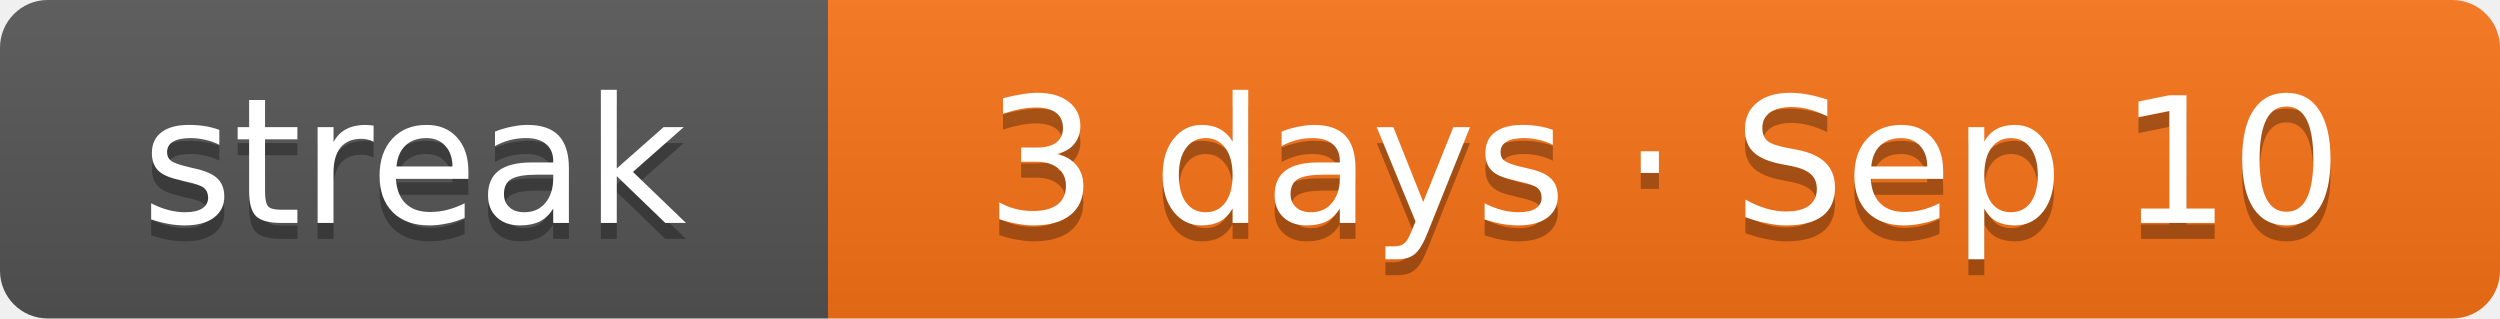
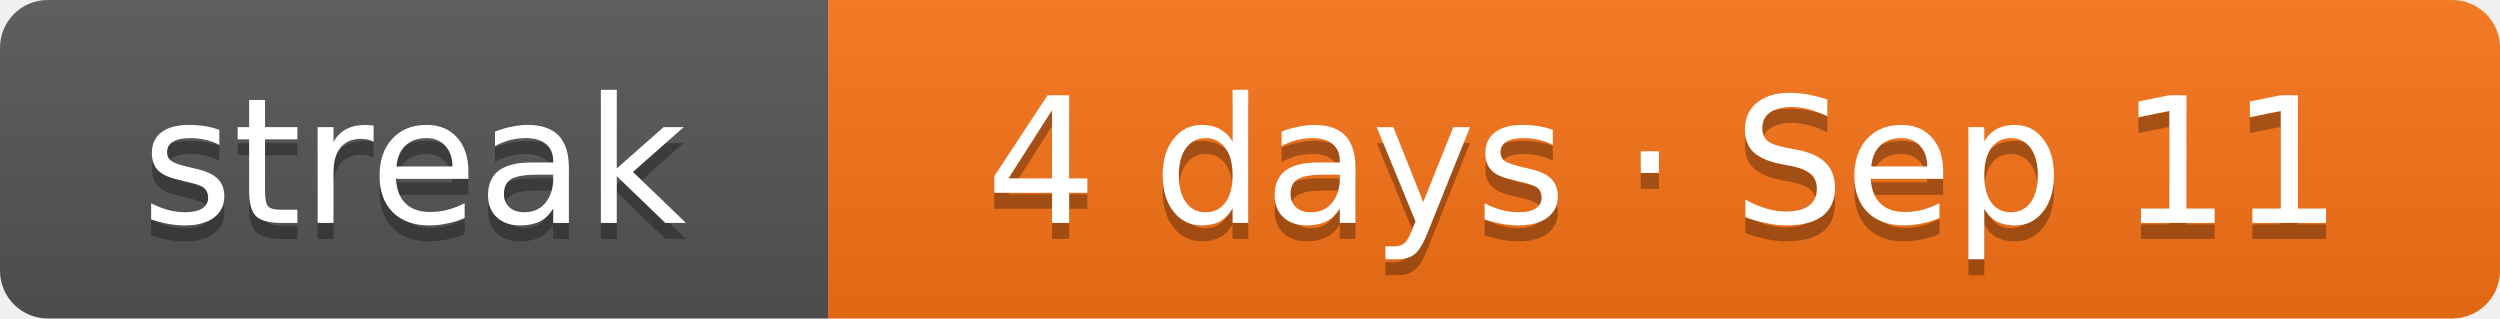
- <svg xmlns="http://www.w3.org/2000/svg" width="157" height="20" role="img" aria-label="Current solving streak: 3 days as of Sep 10">
+ <svg xmlns="http://www.w3.org/2000/svg" width="157" height="20" role="img" aria-label="Current solving streak: 4 days as of Sep 11">
  <linearGradient id="s" x2="0" y2="100%">
    <stop offset="0" stop-color="#bbb" stop-opacity=".1" />
    <stop offset="1" stop-opacity=".1" />
  </linearGradient>
  <clipPath id="r">
    <rect width="157" height="20" rx="3" fill="#fff" />
  </clipPath>
  <g clip-path="url(#r)">
    <rect width="52" height="20" fill="#555" />
    <rect x="52" width="105" height="20" fill="#f97316" />
    <rect width="157" height="20" fill="url(#s)" />
  </g>
  <g fill="#fff" text-anchor="middle" font-family="Verdana,DejaVu Sans,Geneva,sans-serif" font-size="11">
    <text x="26" y="15" fill="#010101" fill-opacity=".3" textLength="32">streak</text>
    <text x="26" y="14" fill="#fff" textLength="32">streak</text>
-     <text x="104.5" y="15" fill="#010101" fill-opacity=".3" textLength="85">3 days · Sep 10</text>
-     <text x="104.5" y="14" fill="#fff" textLength="85">3 days · Sep 10</text>
+     <text x="104.5" y="15" fill="#010101" fill-opacity=".3" textLength="85">4 days · Sep 11</text>
+     <text x="104.5" y="14" fill="#fff" textLength="85">4 days · Sep 11</text>
  </g>
</svg>
